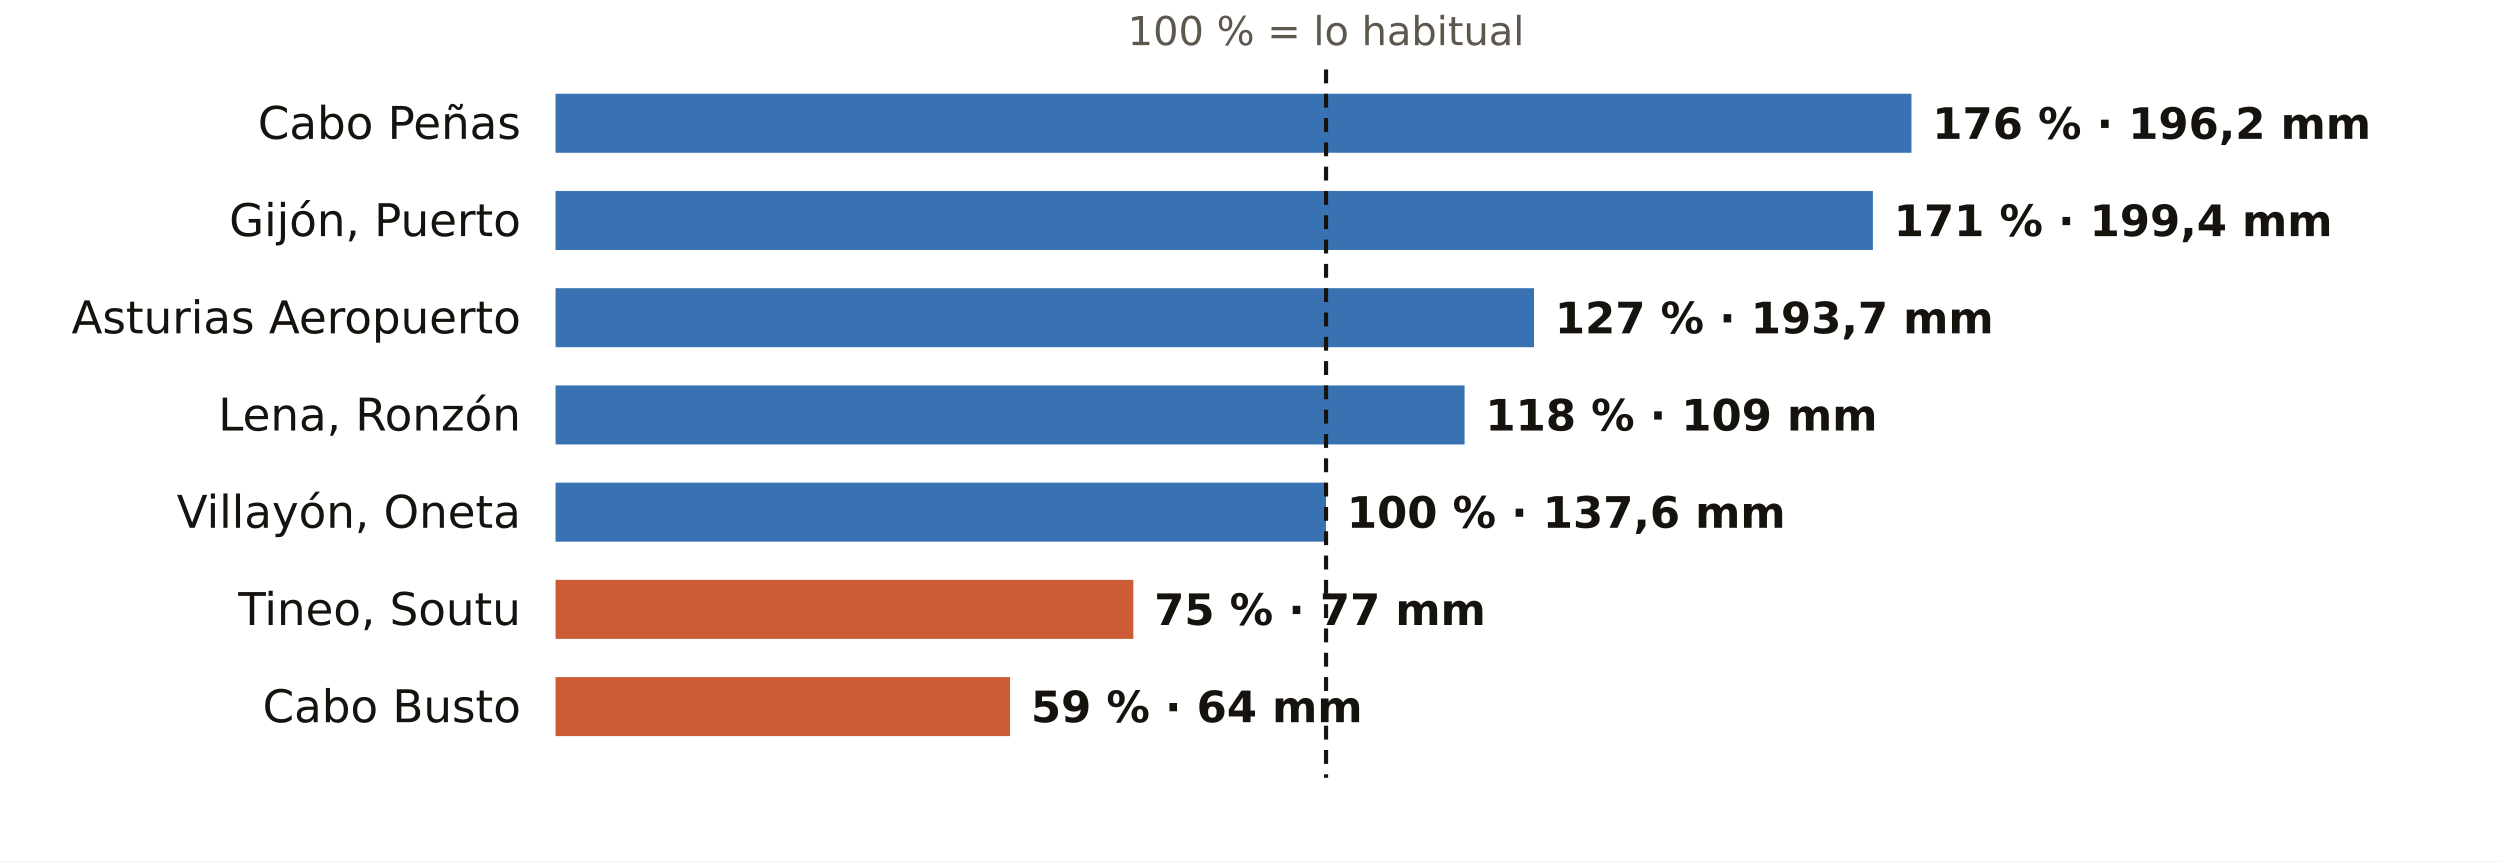
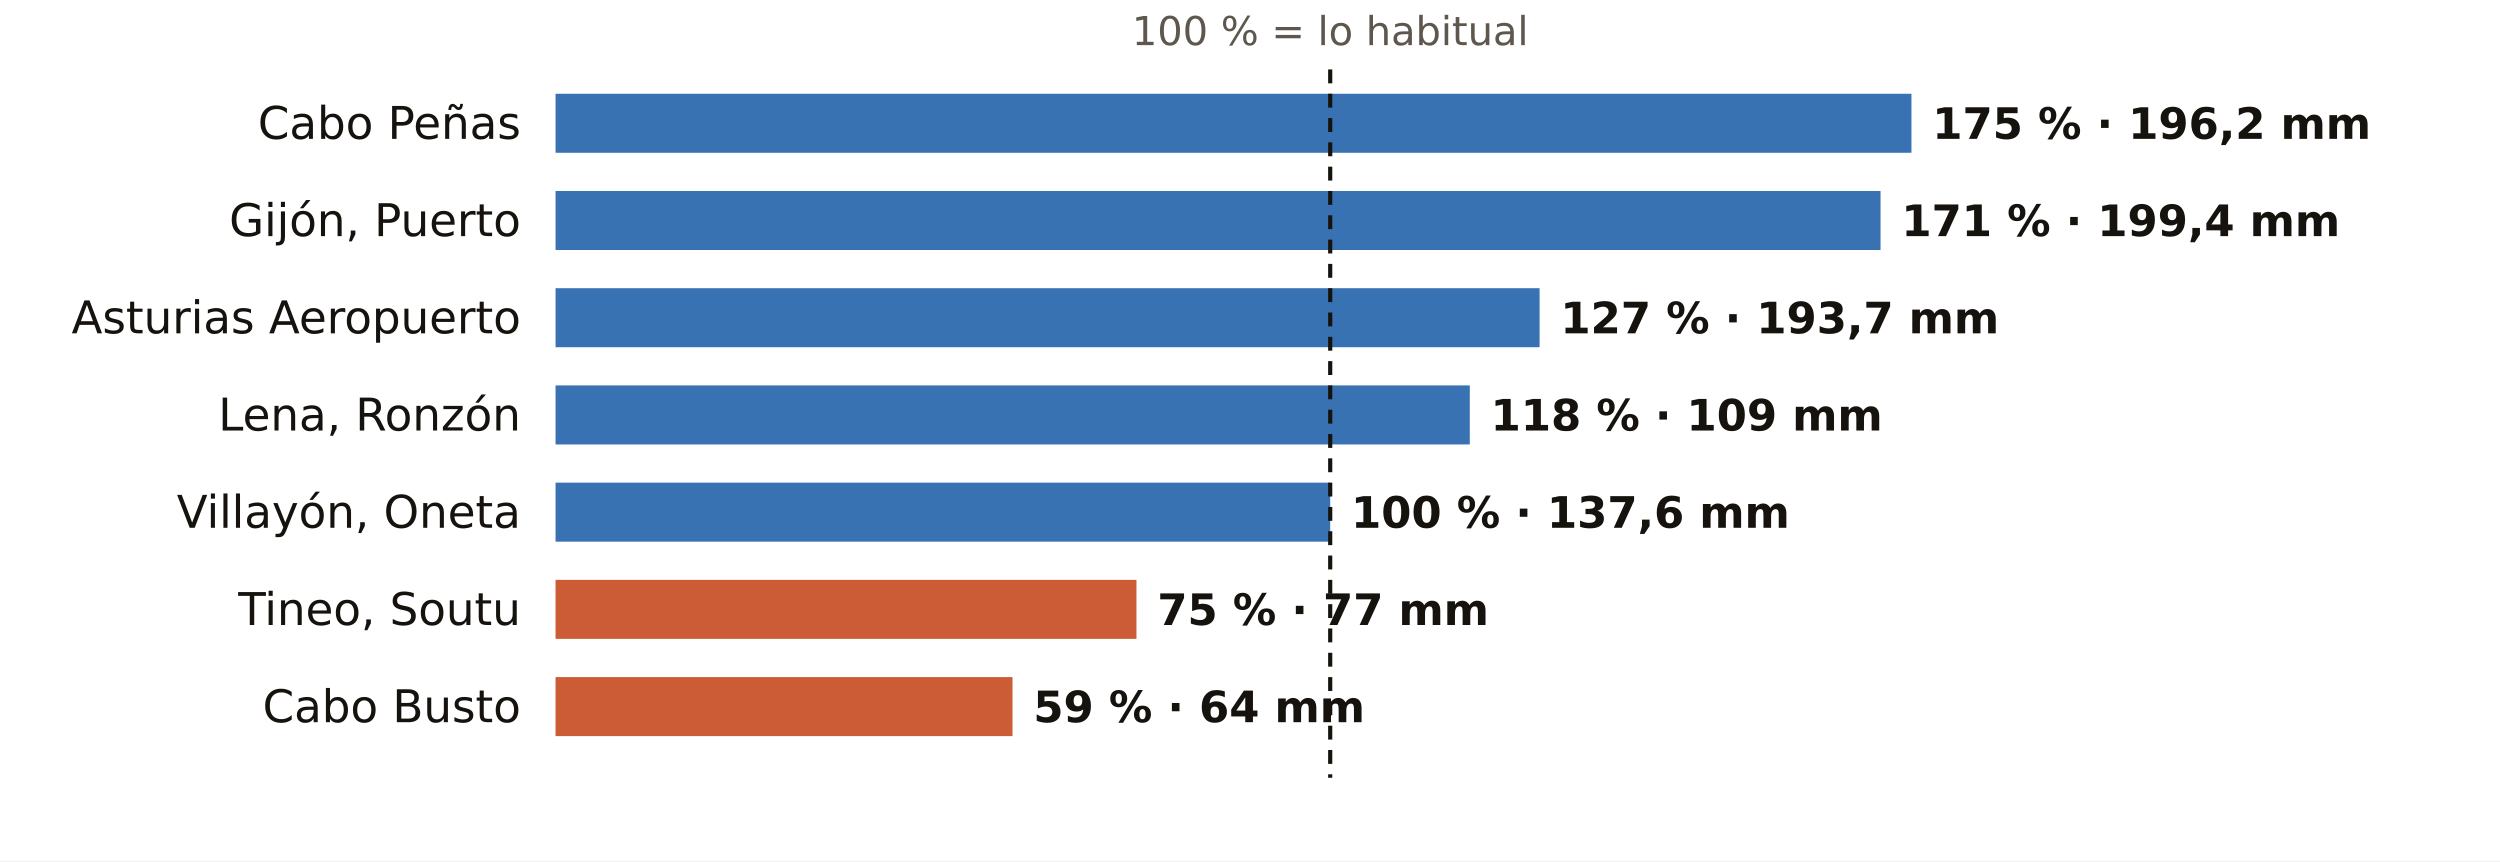
<svg xmlns="http://www.w3.org/2000/svg" viewBox="0 0 720 248" width="720" height="248" role="img" aria-label="El otoño en los pluviómetros de AEMET de Asturias: % de lo habitual">
  <rect width="720" height="248" fill="#FFFFFF" />
-   <text x="381.9" y="13.0" font-size="11.5" fill="#5E574E" text-anchor="middle" font-weight="400" font-family="Public Sans, DejaVu Sans, Arial, sans-serif">100 % = lo habitual</text>
+   <text x="383.1" y="13.0" font-size="11.5" fill="#5E574E" text-anchor="middle" font-weight="400" font-family="Public Sans, DejaVu Sans, Arial, sans-serif">100 % = lo habitual</text>
  <text x="150.0" y="40.0" font-size="13" fill="#16130F" text-anchor="end" font-weight="500" font-family="Public Sans, DejaVu Sans, Arial, sans-serif">Cabo Peñas</text>
  <rect x="160" y="27" width="390.5" height="17" fill="#1F5FA8" opacity="0.88" />
-   <text x="556.5" y="40.0" font-size="12.5" fill="#16130F" text-anchor="start" font-weight="600" font-family="Public Sans, DejaVu Sans, Arial, sans-serif">176 % · 196,2 mm</text>
+   <text x="556.5" y="40.0" font-size="12.5" fill="#16130F" text-anchor="start" font-weight="600" font-family="Public Sans, DejaVu Sans, Arial, sans-serif">175 % · 196,2 mm</text>
  <text x="150.0" y="68.0" font-size="13" fill="#16130F" text-anchor="end" font-weight="500" font-family="Public Sans, DejaVu Sans, Arial, sans-serif">Gijón, Puerto</text>
-   <rect x="160" y="55" width="379.4" height="17" fill="#1F5FA8" opacity="0.88" />
-   <text x="545.4" y="68.0" font-size="12.5" fill="#16130F" text-anchor="start" font-weight="600" font-family="Public Sans, DejaVu Sans, Arial, sans-serif">171 % · 199,4 mm</text>
+   <rect x="160" y="55" width="381.6" height="17" fill="#1F5FA8" opacity="0.88" />
+   <text x="547.6" y="68.0" font-size="12.5" fill="#16130F" text-anchor="start" font-weight="600" font-family="Public Sans, DejaVu Sans, Arial, sans-serif">171 % · 199,4 mm</text>
  <text x="150.0" y="96.0" font-size="13" fill="#16130F" text-anchor="end" font-weight="500" font-family="Public Sans, DejaVu Sans, Arial, sans-serif">Asturias Aeropuerto</text>
-   <rect x="160" y="83" width="281.8" height="17" fill="#1F5FA8" opacity="0.88" />
-   <text x="447.8" y="96.0" font-size="12.5" fill="#16130F" text-anchor="start" font-weight="600" font-family="Public Sans, DejaVu Sans, Arial, sans-serif">127 % · 193,7 mm</text>
+   <rect x="160" y="83" width="283.4" height="17" fill="#1F5FA8" opacity="0.88" />
+   <text x="449.4" y="96.0" font-size="12.5" fill="#16130F" text-anchor="start" font-weight="600" font-family="Public Sans, DejaVu Sans, Arial, sans-serif">127 % · 193,7 mm</text>
  <text x="150.0" y="124.0" font-size="13" fill="#16130F" text-anchor="end" font-weight="500" font-family="Public Sans, DejaVu Sans, Arial, sans-serif">Lena, Ronzón</text>
-   <rect x="160" y="111" width="261.8" height="17" fill="#1F5FA8" opacity="0.88" />
-   <text x="427.8" y="124.0" font-size="12.5" fill="#16130F" text-anchor="start" font-weight="600" font-family="Public Sans, DejaVu Sans, Arial, sans-serif">118 % · 109 mm</text>
+   <rect x="160" y="111" width="263.3" height="17" fill="#1F5FA8" opacity="0.88" />
+   <text x="429.3" y="124.0" font-size="12.5" fill="#16130F" text-anchor="start" font-weight="600" font-family="Public Sans, DejaVu Sans, Arial, sans-serif">118 % · 109 mm</text>
  <text x="150.0" y="152.0" font-size="13" fill="#16130F" text-anchor="end" font-weight="500" font-family="Public Sans, DejaVu Sans, Arial, sans-serif">Villayón, Oneta</text>
-   <rect x="160" y="139" width="221.9" height="17" fill="#1F5FA8" opacity="0.88" />
-   <text x="387.9" y="152.0" font-size="12.5" fill="#16130F" text-anchor="start" font-weight="600" font-family="Public Sans, DejaVu Sans, Arial, sans-serif">100 % · 137,6 mm</text>
+   <rect x="160" y="139" width="223.1" height="17" fill="#1F5FA8" opacity="0.88" />
+   <text x="389.1" y="152.0" font-size="12.5" fill="#16130F" text-anchor="start" font-weight="600" font-family="Public Sans, DejaVu Sans, Arial, sans-serif">100 % · 137,6 mm</text>
  <text x="150.0" y="180.0" font-size="13" fill="#16130F" text-anchor="end" font-weight="500" font-family="Public Sans, DejaVu Sans, Arial, sans-serif">Tineo, Soutu</text>
-   <rect x="160" y="167" width="166.4" height="17" fill="#C4461A" opacity="0.88" />
-   <text x="332.4" y="180.0" font-size="12.5" fill="#16130F" text-anchor="start" font-weight="600" font-family="Public Sans, DejaVu Sans, Arial, sans-serif">75 % · 77 mm</text>
+   <rect x="160" y="167" width="167.3" height="17" fill="#C4461A" opacity="0.88" />
+   <text x="333.3" y="180.0" font-size="12.5" fill="#16130F" text-anchor="start" font-weight="600" font-family="Public Sans, DejaVu Sans, Arial, sans-serif">75 % · 77 mm</text>
  <text x="150.0" y="208.0" font-size="13" fill="#16130F" text-anchor="end" font-weight="500" font-family="Public Sans, DejaVu Sans, Arial, sans-serif">Cabo Busto</text>
-   <rect x="160" y="195" width="130.9" height="17" fill="#C4461A" opacity="0.88" />
-   <text x="296.9" y="208.0" font-size="12.5" fill="#16130F" text-anchor="start" font-weight="600" font-family="Public Sans, DejaVu Sans, Arial, sans-serif">59 % · 64 mm</text>
-   <line x1="381.9" x2="381.9" y1="20" y2="224" stroke="#16130F" stroke-width="1.2" stroke-dasharray="4 3" />
+   <rect x="160" y="195" width="131.6" height="17" fill="#C4461A" opacity="0.88" />
+   <text x="297.6" y="208.0" font-size="12.5" fill="#16130F" text-anchor="start" font-weight="600" font-family="Public Sans, DejaVu Sans, Arial, sans-serif">59 % · 64 mm</text>
+   <line x1="383.1" x2="383.1" y1="20" y2="224" stroke="#16130F" stroke-width="1.2" stroke-dasharray="4 3" />
</svg>
